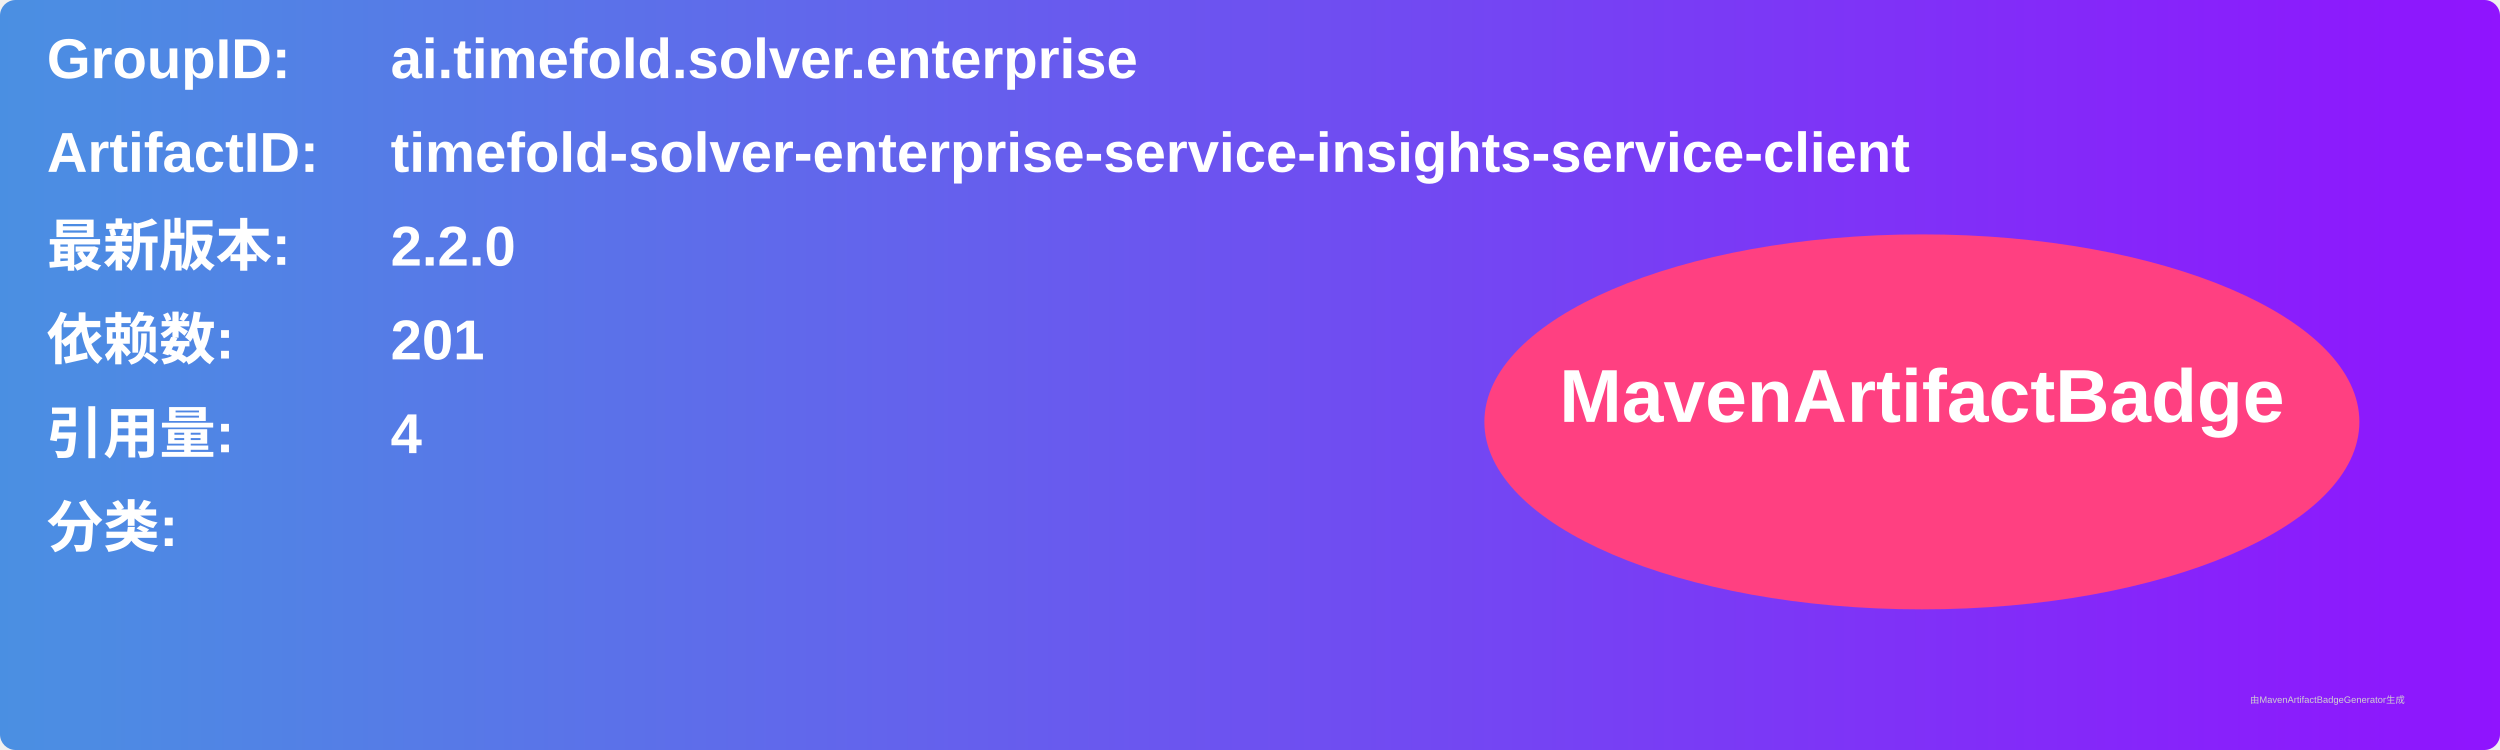
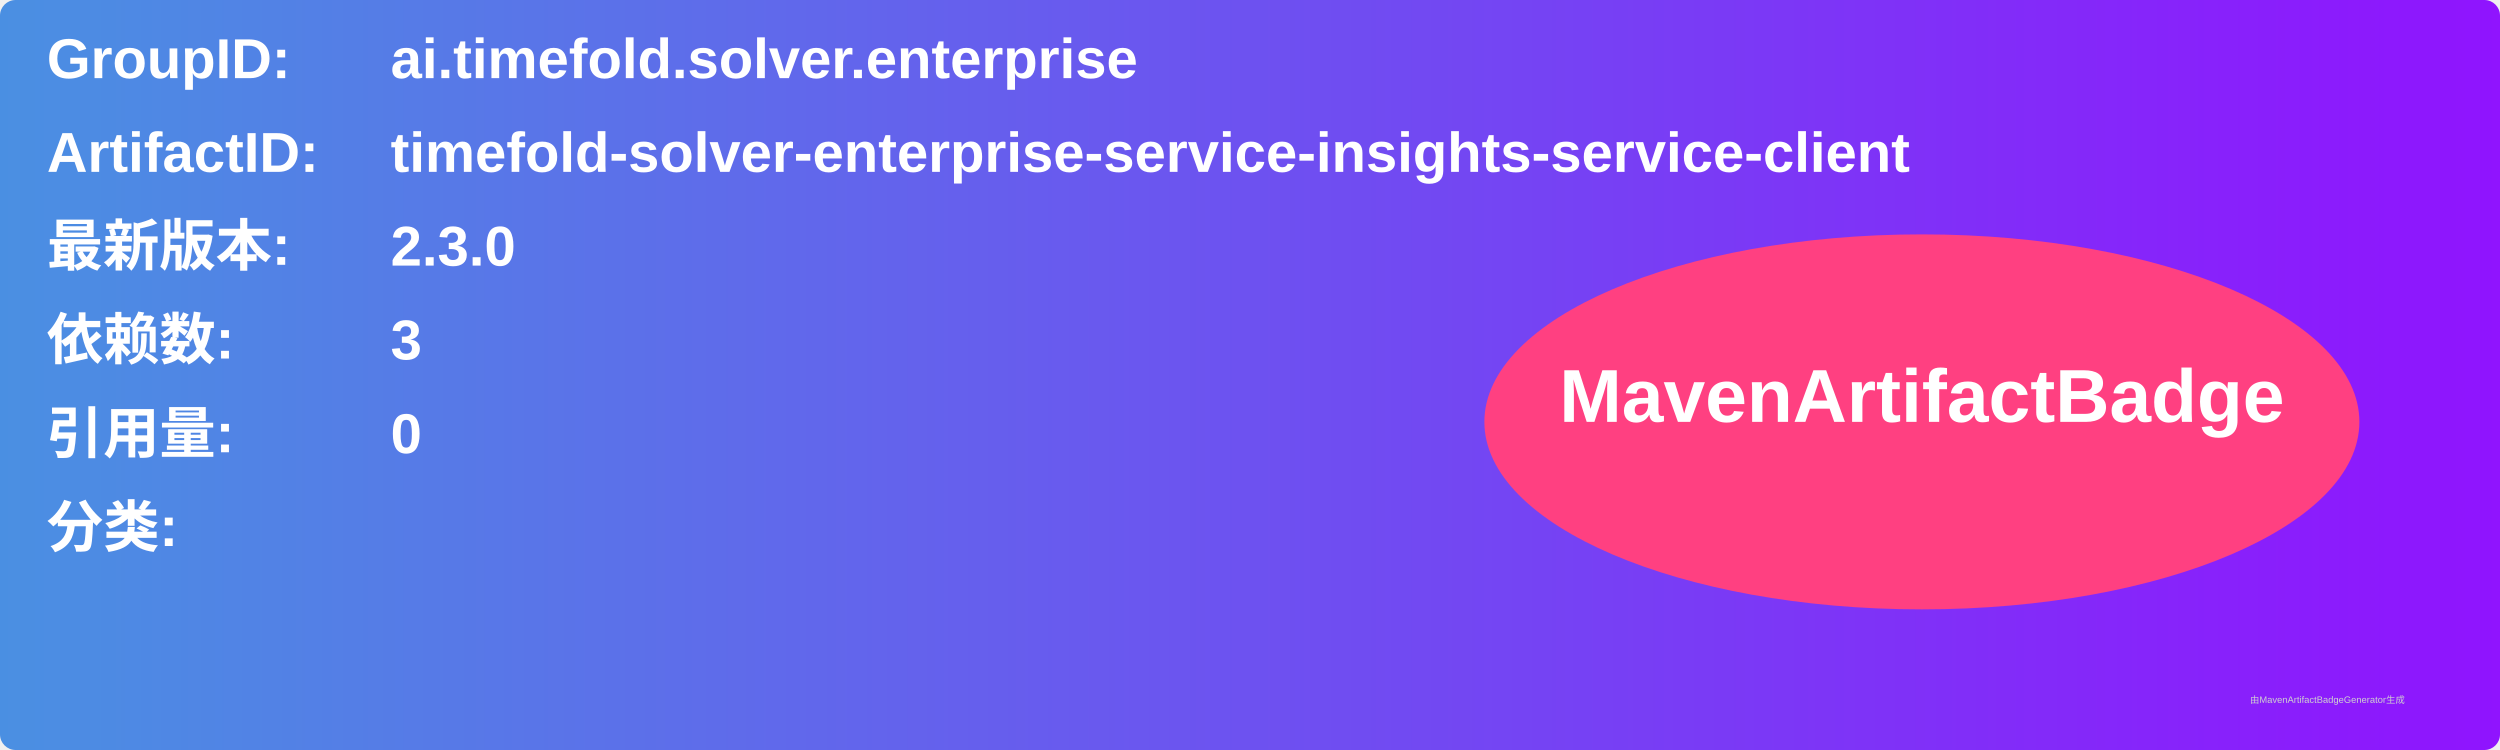
<svg xmlns="http://www.w3.org/2000/svg" width="800" height="240" viewBox="0 0 800 240">
  <linearGradient id="grad" x1="0%" y1="0%" x2="100%" y2="0%">
    <stop offset="0%" stop-color="#4a90e2" />
    <stop offset="100%" stop-color="#9013fe" />
  </linearGradient>
  <rect width="100%" height="100%" rx="5" ry="5" fill="url(#grad)" />
  <g transform="translate(15, 15)">
    <text x="0" y="10" font-family="Arial" font-size="18" fill="white" font-weight="bold" width="260">GroupID:</text>
    <text x="110" y="10" font-family="Arial" font-size="18" fill="white" font-weight="bold" width="460">ai.timefold.solver.enterprise</text>
    <text x="0" y="40" font-family="Arial" font-size="18" fill="white" font-weight="bold" width="260">ArtifactID:</text>
    <text x="110" y="40" font-family="Arial" font-size="18" fill="white" font-weight="bold" width="460">timefold-solver-enterprise-service-insights-service-client</text>
    <text x="0" y="70" font-family="Arial" font-size="18" fill="white" font-weight="bold">最新版本:</text>
    <text x="110" y="70" font-family="Arial" font-size="18" fill="white" font-weight="bold">
-       <tspan font-weight="bold">2.2.0</tspan>
+       <tspan font-weight="bold">2.3.0</tspan>
    </text>
    <text x="0" y="100" font-family="Arial" font-size="18" fill="white" font-weight="bold">依赖数: </text>
    <text x="110" y="100" font-family="Arial" font-size="18" fill="white">
-       <tspan font-weight="bold">201</tspan>
+       <tspan font-weight="bold">3</tspan>
    </text>
    <text x="0" y="130" font-family="Arial" font-size="18" fill="white" font-weight="bold">引用量: </text>
    <text x="110" y="130" font-family="Arial" font-size="18" fill="white">
-       <tspan font-weight="bold">4</tspan>
+       <tspan font-weight="bold">0</tspan>
    </text>
    <text x="0" y="160" font-family="Arial" font-size="18" fill="white" font-weight="bold">分类:</text>
    <text x="10" y="190" font-family="Arial" font-size="10" fill="white">
      <tspan font-weight="bold" />
    </text>
    <ellipse cx="600" cy="120" rx="140" ry="60" fill="#ff4081" />
    <text x="600" y="120" text-anchor="middle" font-family="Arial" font-size="24" fill="white" font-weight="bold">MavenArtifactBadge</text>
  </g>
  <text x="720" y="225" font-family="Arial" font-size="3" fill="#d0d0d0">由MavenArtifactBadgeGenerator生成</text>
</svg>
